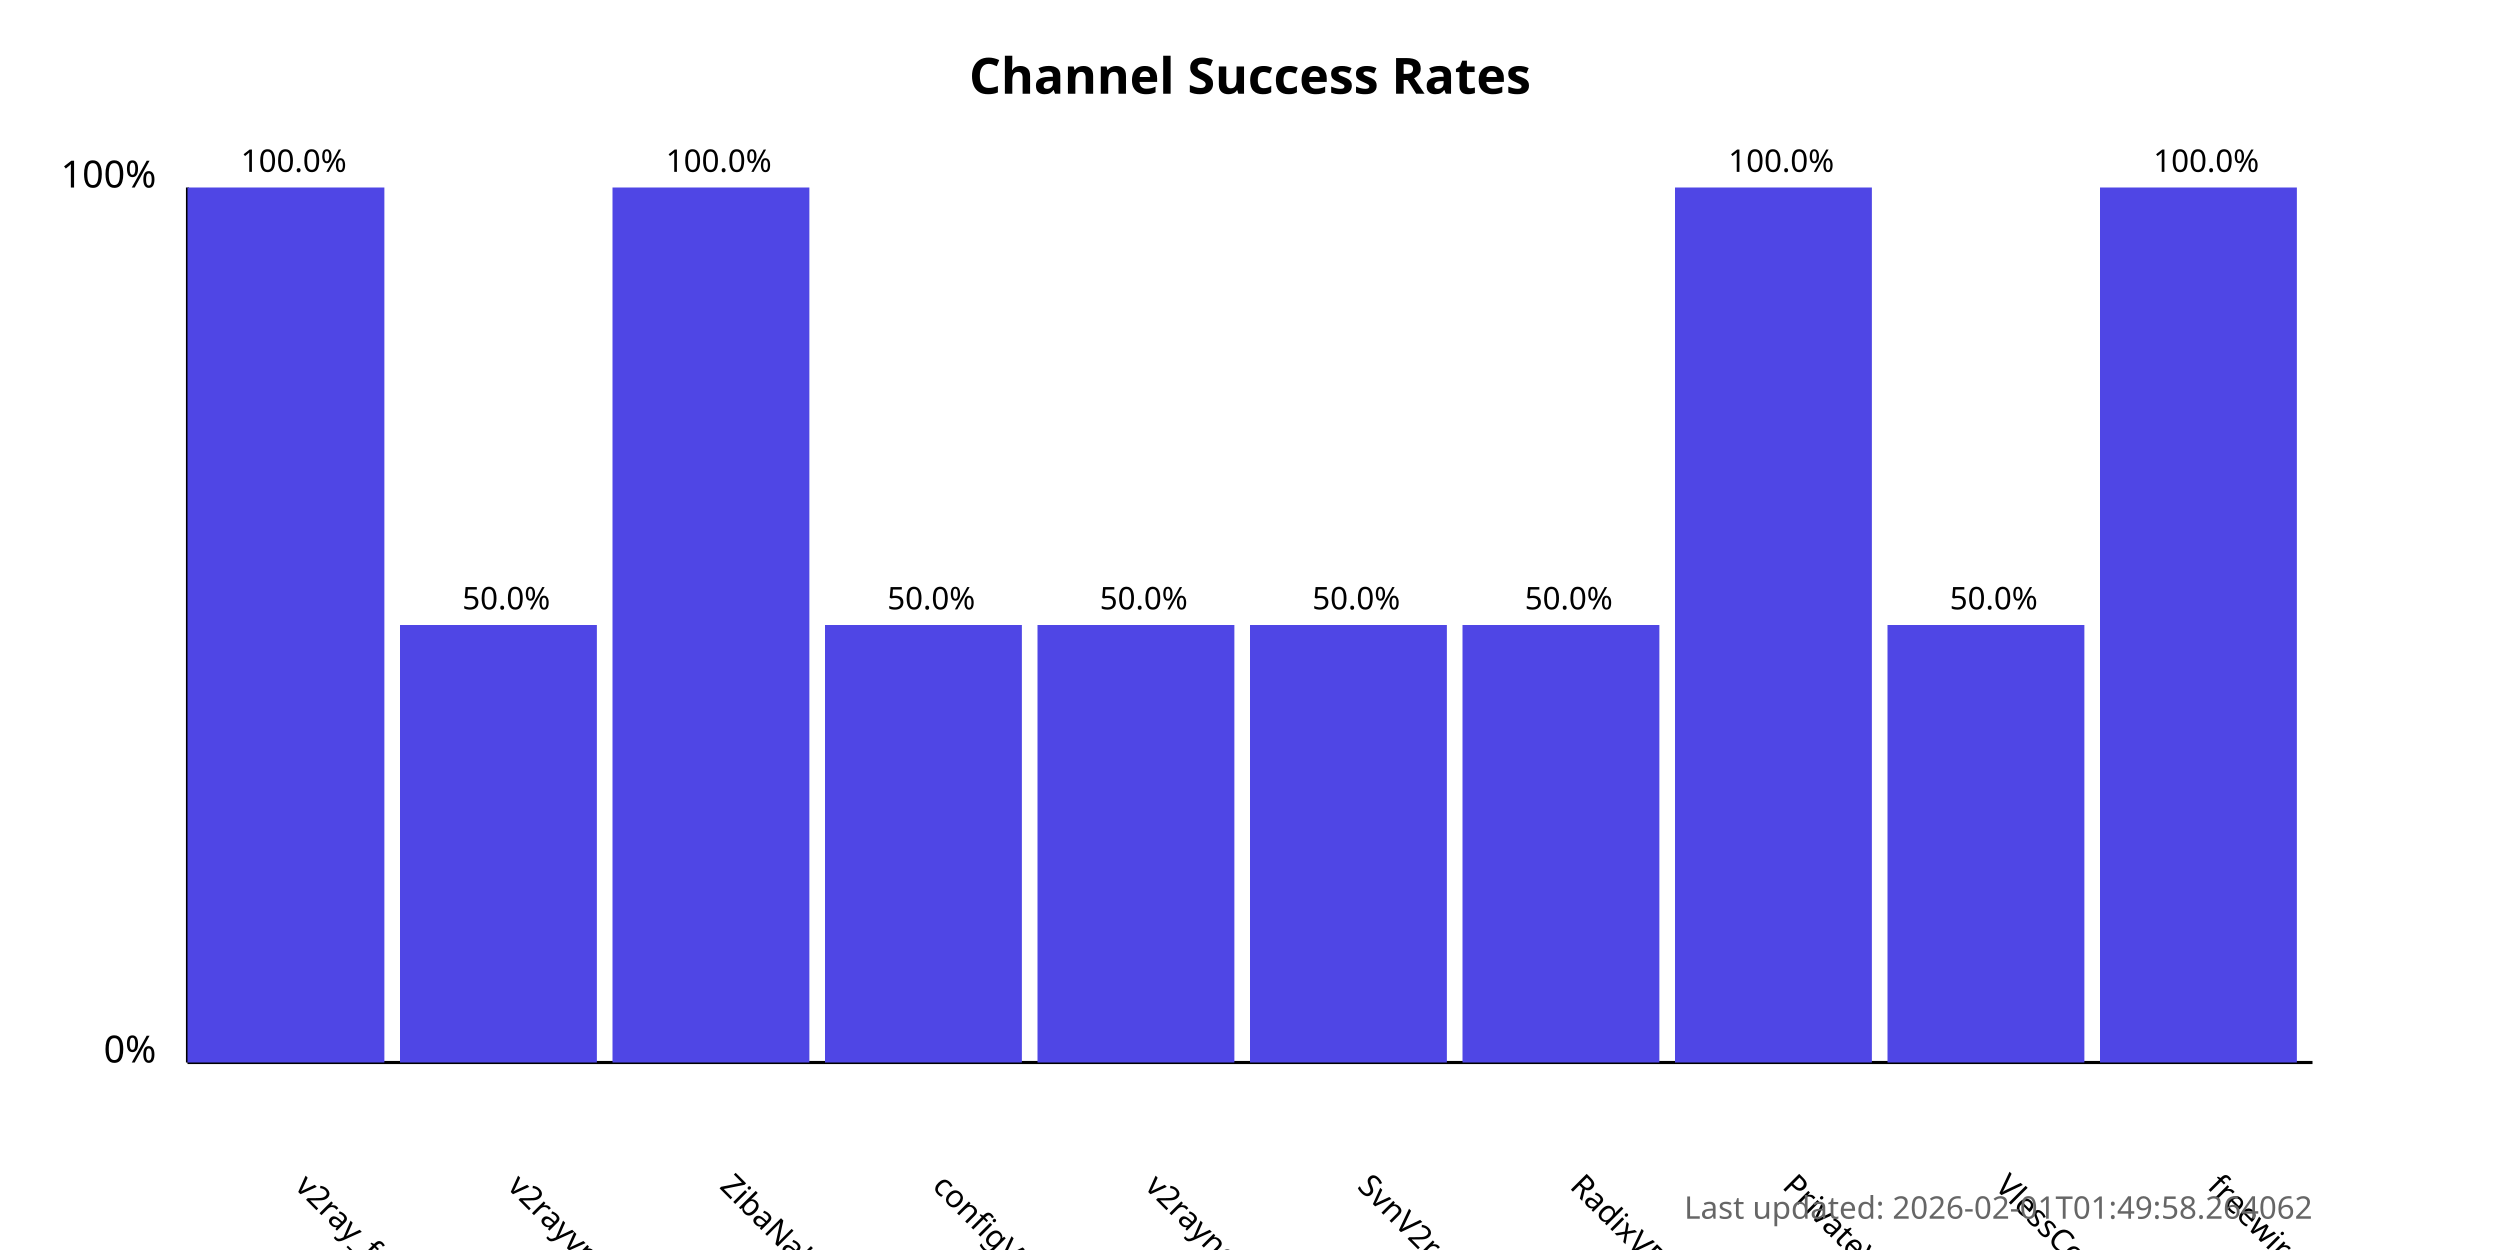
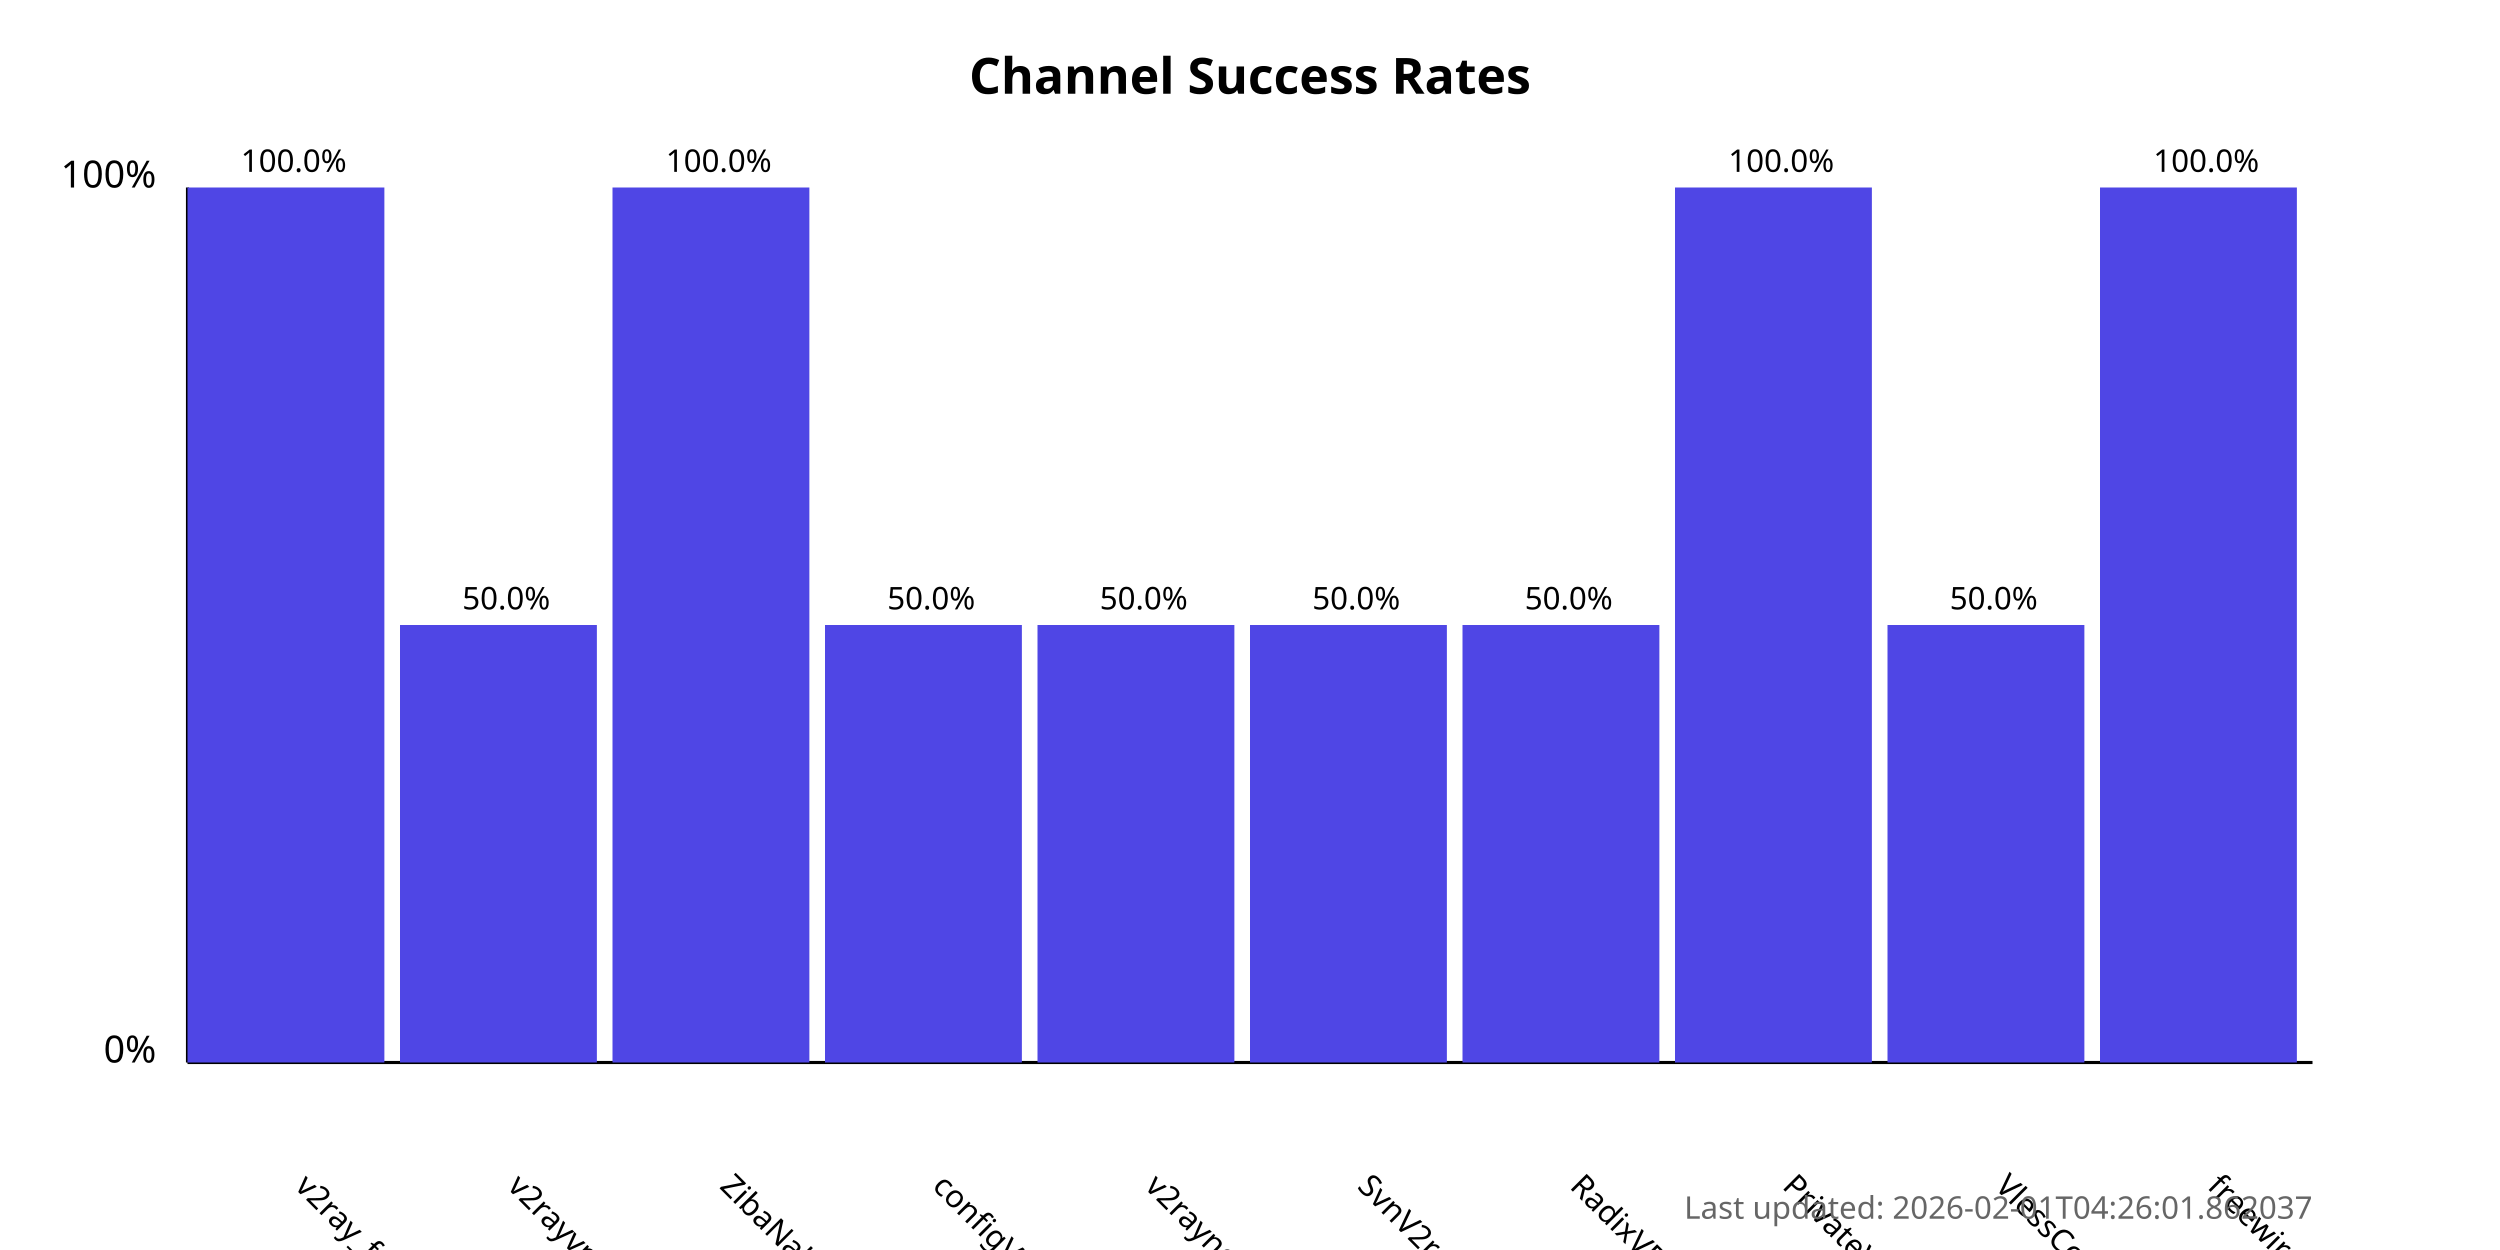
<svg xmlns="http://www.w3.org/2000/svg" width="800" height="400">
  <style>
            .chart-title { font: bold 16px sans-serif; }
            .axis-label { font: 12px sans-serif; }
            .tick-label { font: 10px sans-serif; }
            .bar { fill: #4f46e5; }
            .bar:hover { fill: #6366f1; }
            .timestamp { font: 10px sans-serif; fill: #666; }
        </style>
  <text x="400.0" y="30" text-anchor="middle" class="chart-title">
            Channel Success Rates
        </text>
  <line x1="60" y1="340" x2="60" y2="60" stroke="black" stroke-width="1" />
  <line x1="60" y1="340" x2="740" y2="340" stroke="black" stroke-width="1" />
  <text x="50" y="340" text-anchor="end" class="axis-label">0%</text>
  <text x="50" y="60" text-anchor="end" class="axis-label">100%</text>
  <g>
    <rect x="60" y="60.0" width="63.0" height="280.0" class="bar" />
    <text x="94.0" y="380" transform="rotate(45, 94.0, 380)" text-anchor="start" class="tick-label">
                v2ray_free_conf
            </text>
    <text x="94.0" y="55.0" text-anchor="middle" class="tick-label">
                100.0%
            </text>
  </g>
  <g>
    <rect x="128.0" y="200.0" width="63.0" height="140.0" class="bar" />
    <text x="162.0" y="380" transform="rotate(45, 162.0, 380)" text-anchor="start" class="tick-label">
                v2rayvpno
            </text>
    <text x="162.0" y="195.0" text-anchor="middle" class="tick-label">
                50.0%
            </text>
  </g>
  <g>
    <rect x="196.0" y="60.0" width="63.0" height="280.0" class="bar" />
    <text x="230.0" y="380" transform="rotate(45, 230.0, 380)" text-anchor="start" class="tick-label">
                ZibaNabz
            </text>
    <text x="230.0" y="55.0" text-anchor="middle" class="tick-label">
                100.0%
            </text>
  </g>
  <g>
    <rect x="264.0" y="200.0" width="63.0" height="140.0" class="bar" />
    <text x="298.0" y="380" transform="rotate(45, 298.0, 380)" text-anchor="start" class="tick-label">
                configV2rayForFree
            </text>
    <text x="298.0" y="195.0" text-anchor="middle" class="tick-label">
                50.0%
            </text>
  </g>
  <g>
    <rect x="332.0" y="200.0" width="63.0" height="140.0" class="bar" />
    <text x="366.0" y="380" transform="rotate(45, 366.0, 380)" text-anchor="start" class="tick-label">
                v2rayngvpn
            </text>
    <text x="366.0" y="195.0" text-anchor="middle" class="tick-label">
                50.0%
            </text>
  </g>
  <g>
    <rect x="400.0" y="200.0" width="63.0" height="140.0" class="bar" />
    <text x="434.0" y="380" transform="rotate(45, 434.0, 380)" text-anchor="start" class="tick-label">
                SvnV2ray
            </text>
    <text x="434.0" y="195.0" text-anchor="middle" class="tick-label">
                50.0%
            </text>
  </g>
  <g>
    <rect x="468.0" y="200.0" width="63.0" height="140.0" class="bar" />
    <text x="502.0" y="380" transform="rotate(45, 502.0, 380)" text-anchor="start" class="tick-label">
                RadixVPN
            </text>
    <text x="502.0" y="195.0" text-anchor="middle" class="tick-label">
                50.0%
            </text>
  </g>
  <g>
    <rect x="536.0" y="60.0" width="63.0" height="280.0" class="bar" />
    <text x="570.0" y="380" transform="rotate(45, 570.0, 380)" text-anchor="start" class="tick-label">
                PrivateVPNs
            </text>
    <text x="570.0" y="55.0" text-anchor="middle" class="tick-label">
                100.0%
            </text>
  </g>
  <g>
    <rect x="604.0" y="200.0" width="63.0" height="140.0" class="bar" />
    <text x="638.0" y="380" transform="rotate(45, 638.0, 380)" text-anchor="start" class="tick-label">
                VlessConfig
            </text>
    <text x="638.0" y="195.0" text-anchor="middle" class="tick-label">
                50.0%
            </text>
  </g>
  <g>
    <rect x="672.0" y="60.0" width="63.0" height="280.0" class="bar" />
    <text x="706.0" y="380" transform="rotate(45, 706.0, 380)" text-anchor="start" class="tick-label">
                freewireguard
            </text>
    <text x="706.0" y="55.0" text-anchor="middle" class="tick-label">
                100.0%
            </text>
  </g>
  <text x="740" y="390" text-anchor="end" class="timestamp">
-             Last updated: 2026-02-01T01:49:58.264062
+             Last updated: 2026-02-01T04:26:01.862037
        </text>
</svg>
